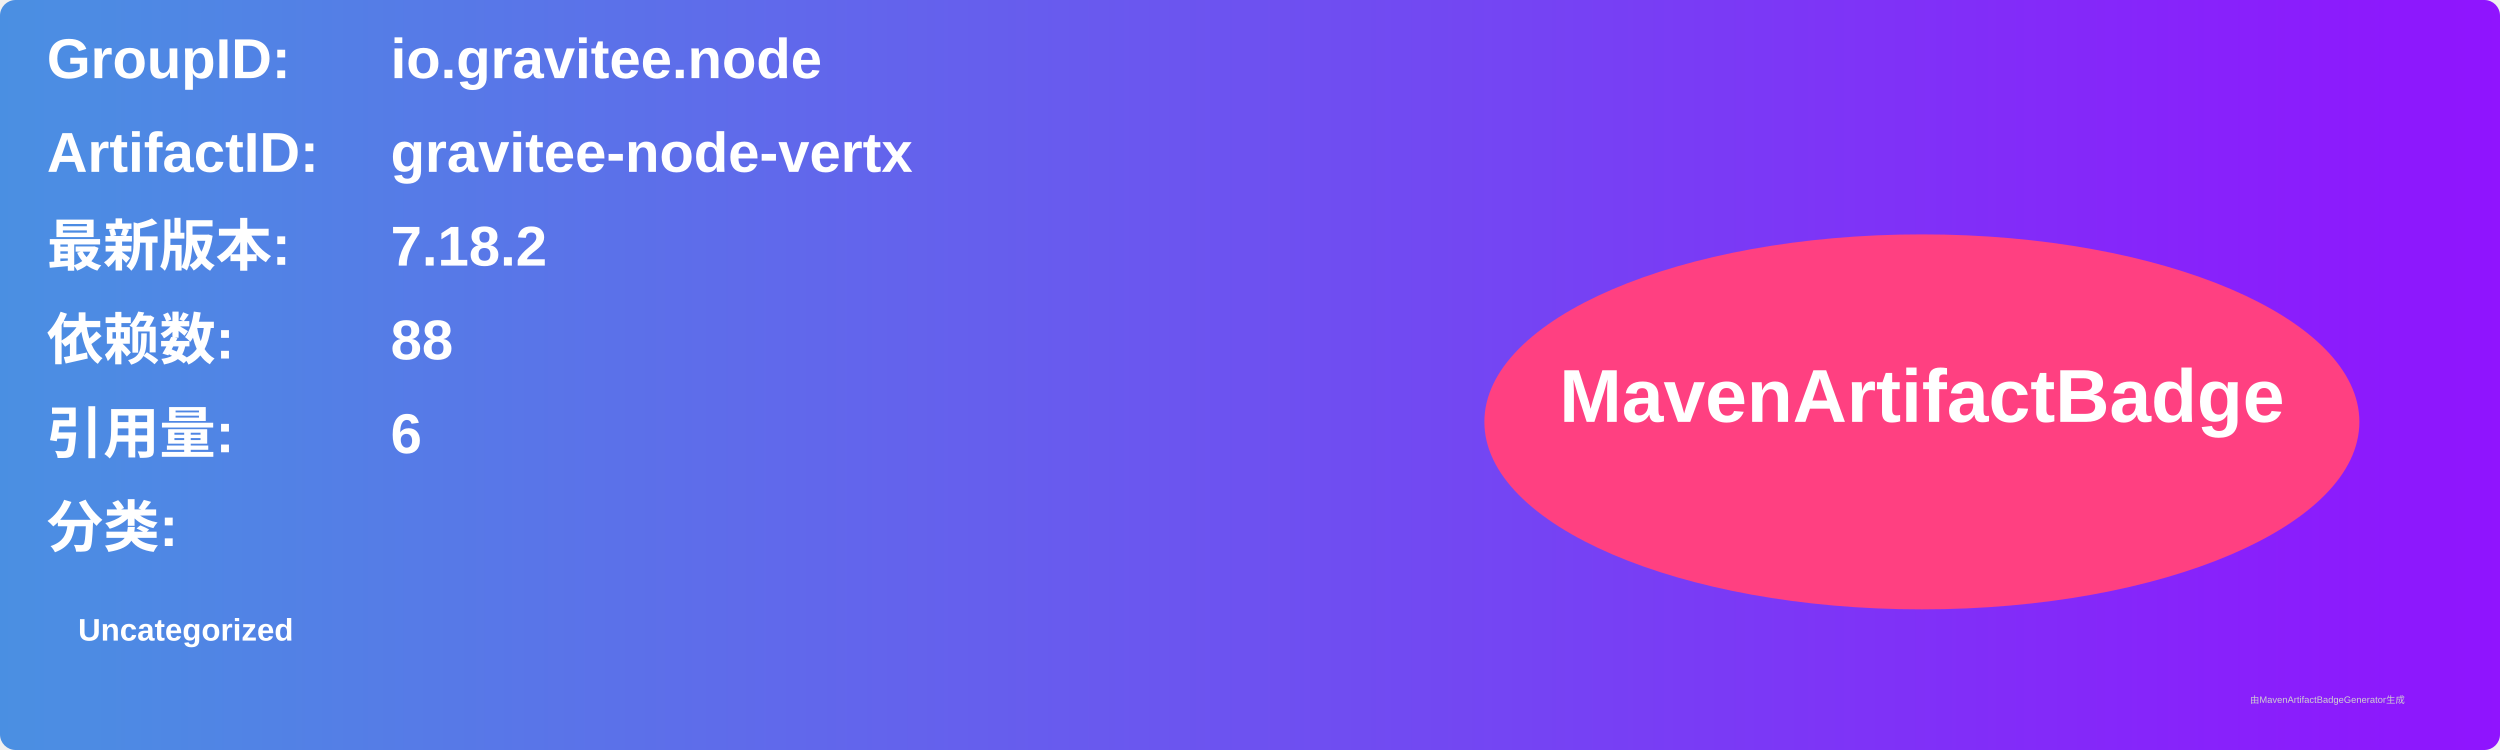
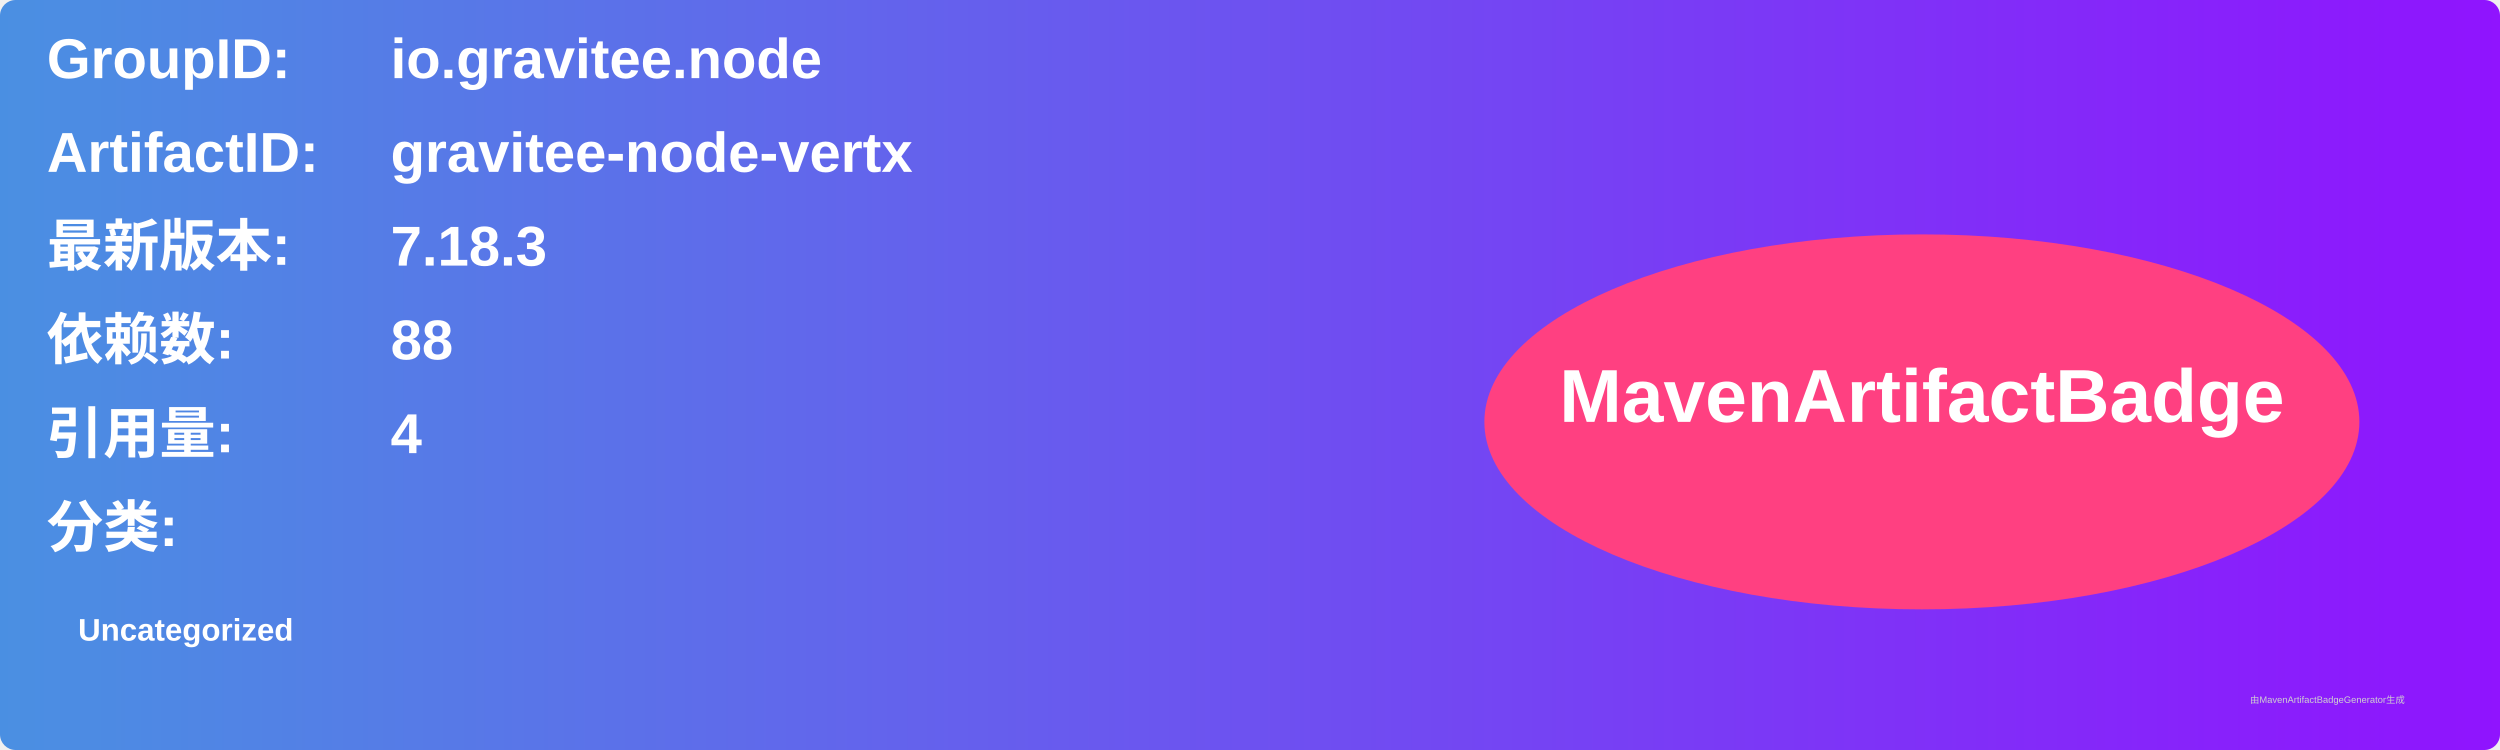
<svg xmlns="http://www.w3.org/2000/svg" width="800" height="240" viewBox="0 0 800 240">
  <linearGradient id="grad" x1="0%" y1="0%" x2="100%" y2="0%">
    <stop offset="0%" stop-color="#4a90e2" />
    <stop offset="100%" stop-color="#9013fe" />
  </linearGradient>
  <rect width="100%" height="100%" rx="5" ry="5" fill="url(#grad)" />
  <g transform="translate(15, 15)">
    <text x="0" y="10" font-family="Arial" font-size="18" fill="white" font-weight="bold" width="260">GroupID:</text>
    <text x="110" y="10" font-family="Arial" font-size="18" fill="white" font-weight="bold" width="460">io.gravitee.node</text>
    <text x="0" y="40" font-family="Arial" font-size="18" fill="white" font-weight="bold" width="260">ArtifactID:</text>
    <text x="110" y="40" font-family="Arial" font-size="18" fill="white" font-weight="bold" width="460">gravitee-node-vertx</text>
    <text x="0" y="70" font-family="Arial" font-size="18" fill="white" font-weight="bold">最新版本:</text>
    <text x="110" y="70" font-family="Arial" font-size="18" fill="white" font-weight="bold">
-       <tspan font-weight="bold">7.18.2</tspan>
+       <tspan font-weight="bold">7.18.3</tspan>
    </text>
    <text x="0" y="100" font-family="Arial" font-size="18" fill="white" font-weight="bold">依赖数: </text>
    <text x="110" y="100" font-family="Arial" font-size="18" fill="white">
      <tspan font-weight="bold">88</tspan>
    </text>
    <text x="0" y="130" font-family="Arial" font-size="18" fill="white" font-weight="bold">引用量: </text>
    <text x="110" y="130" font-family="Arial" font-size="18" fill="white">
-       <tspan font-weight="bold">6</tspan>
+       <tspan font-weight="bold">4</tspan>
    </text>
    <text x="0" y="160" font-family="Arial" font-size="18" fill="white" font-weight="bold">分类:</text>
    <text x="10" y="190" font-family="Arial" font-size="10" fill="white">
      <tspan font-weight="bold">Uncategorized</tspan>
    </text>
    <ellipse cx="600" cy="120" rx="140" ry="60" fill="#ff4081" />
    <text x="600" y="120" text-anchor="middle" font-family="Arial" font-size="24" fill="white" font-weight="bold">MavenArtifactBadge</text>
  </g>
  <text x="720" y="225" font-family="Arial" font-size="3" fill="#d0d0d0">由MavenArtifactBadgeGenerator生成</text>
</svg>
